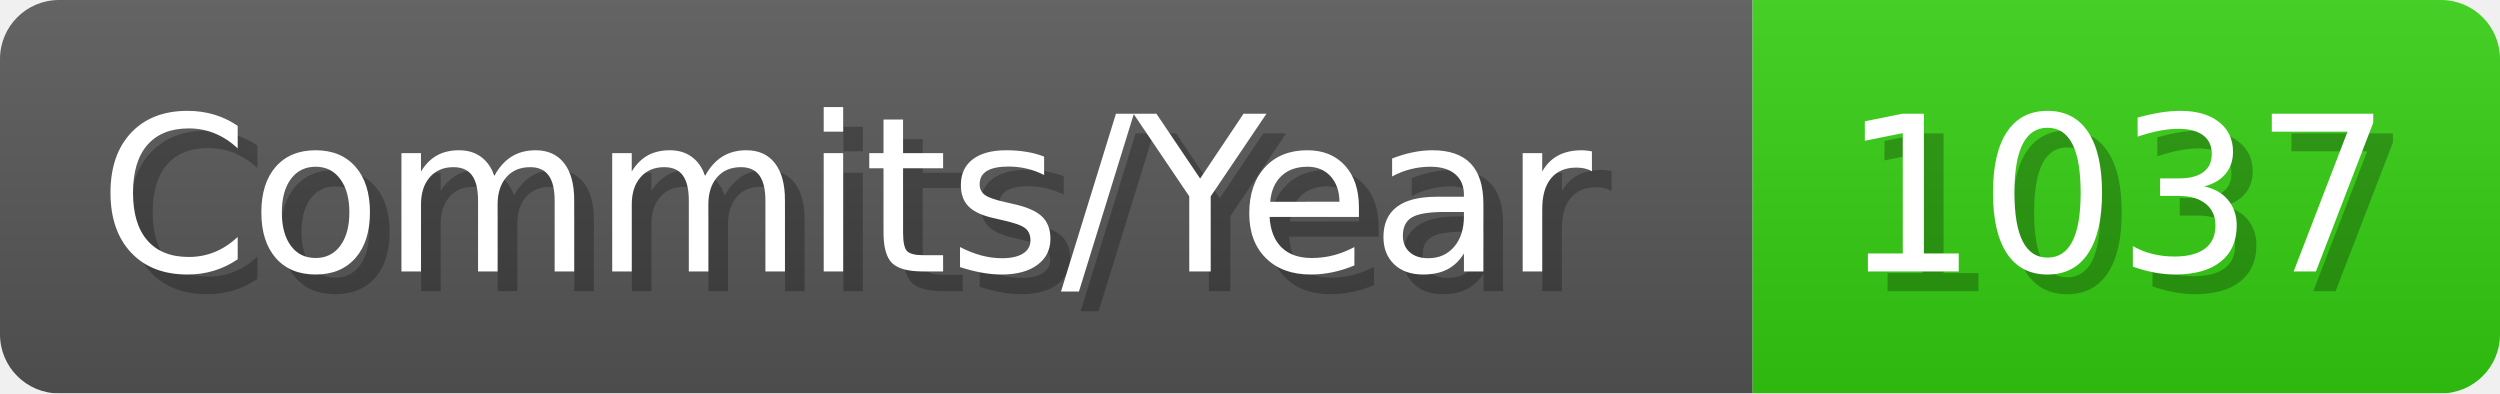
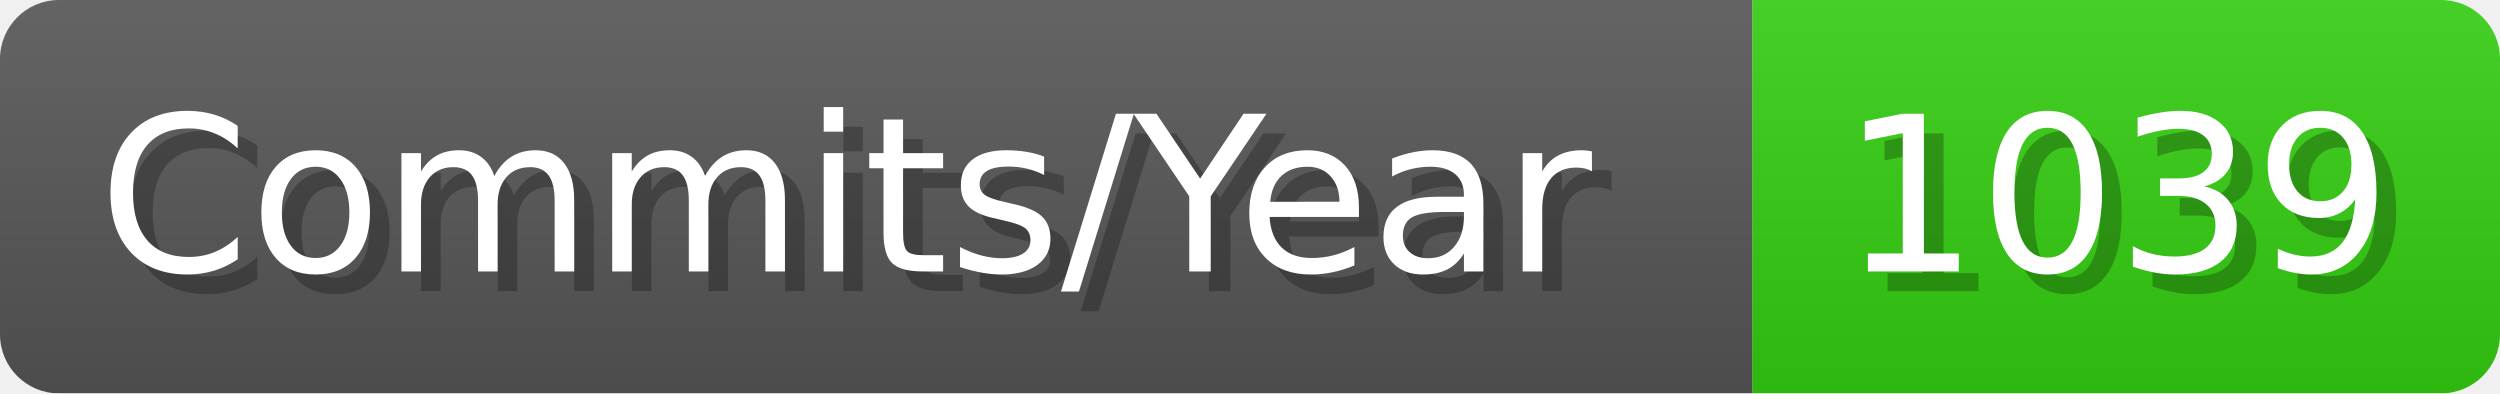
- <svg xmlns="http://www.w3.org/2000/svg" width="127.1" height="20" viewBox="0 0 1271 200" role="img" aria-label="Commits/Year: 1037">
+ <svg xmlns="http://www.w3.org/2000/svg" width="127.1" height="20" viewBox="0 0 1271 200" role="img" aria-label="Commits/Year: 1039">
  <linearGradient id="aUPdi" x2="0" y2="100%">
    <stop offset="0" stop-opacity=".1" stop-color="#EEE" />
    <stop offset="1" stop-opacity=".1" />
  </linearGradient>
  <mask id="WfAiQ">
    <rect width="1271" height="200" rx="30" fill="#FFF" />
  </mask>
  <g mask="url(#WfAiQ)">
    <rect width="891" height="200" fill="#555" />
    <rect width="380" height="200" fill="#3C1" x="891" />
    <rect width="1271" height="200" fill="url(#aUPdi)" />
  </g>
  <g aria-hidden="true" fill="#fff" text-anchor="start" font-family="Verdana,DejaVu Sans,sans-serif" font-size="110">
    <text x="60" y="148" textLength="791" fill="#000" opacity="0.25">Commits/Year</text>
    <text x="50" y="138" textLength="791">Commits/Year</text>
-     <text x="946" y="148" textLength="280" fill="#000" opacity="0.25">1037</text>
-     <text x="936" y="138" textLength="280">1037</text>
+     <text x="946" y="148" textLength="280" fill="#000" opacity="0.25">1039</text>
+     <text x="936" y="138" textLength="280">1039</text>
  </g>
</svg>
